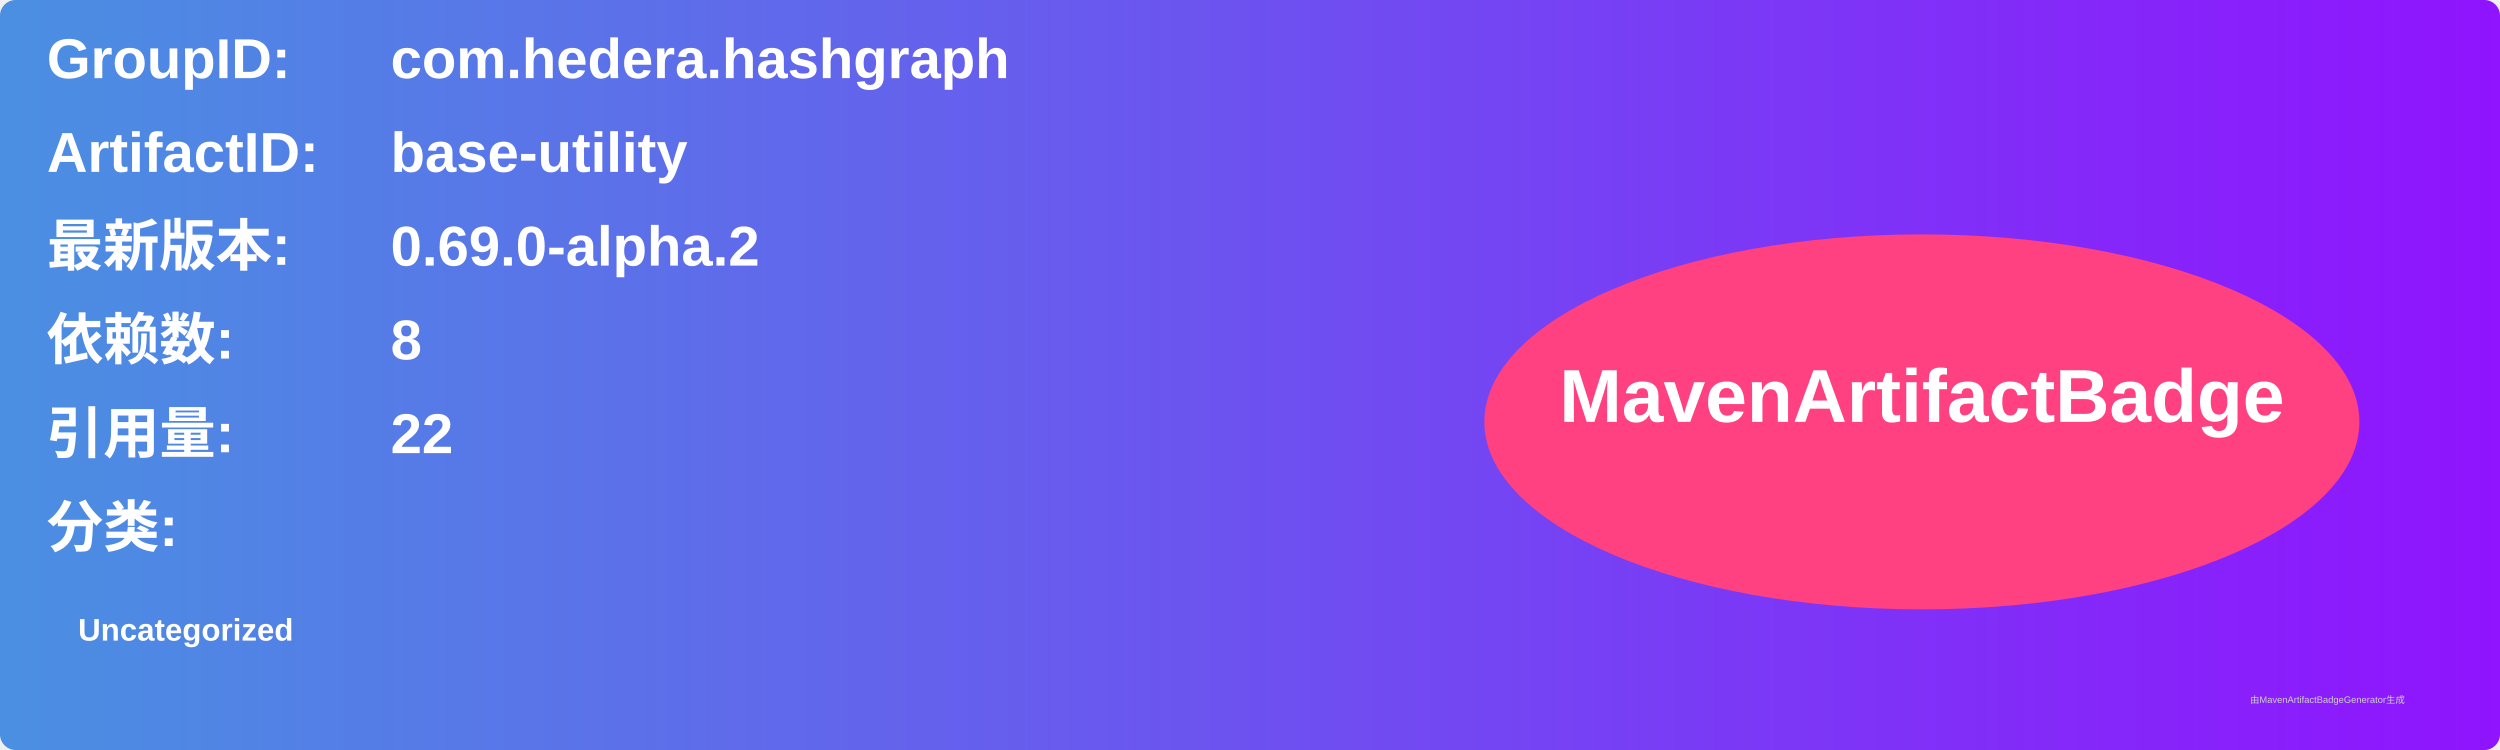
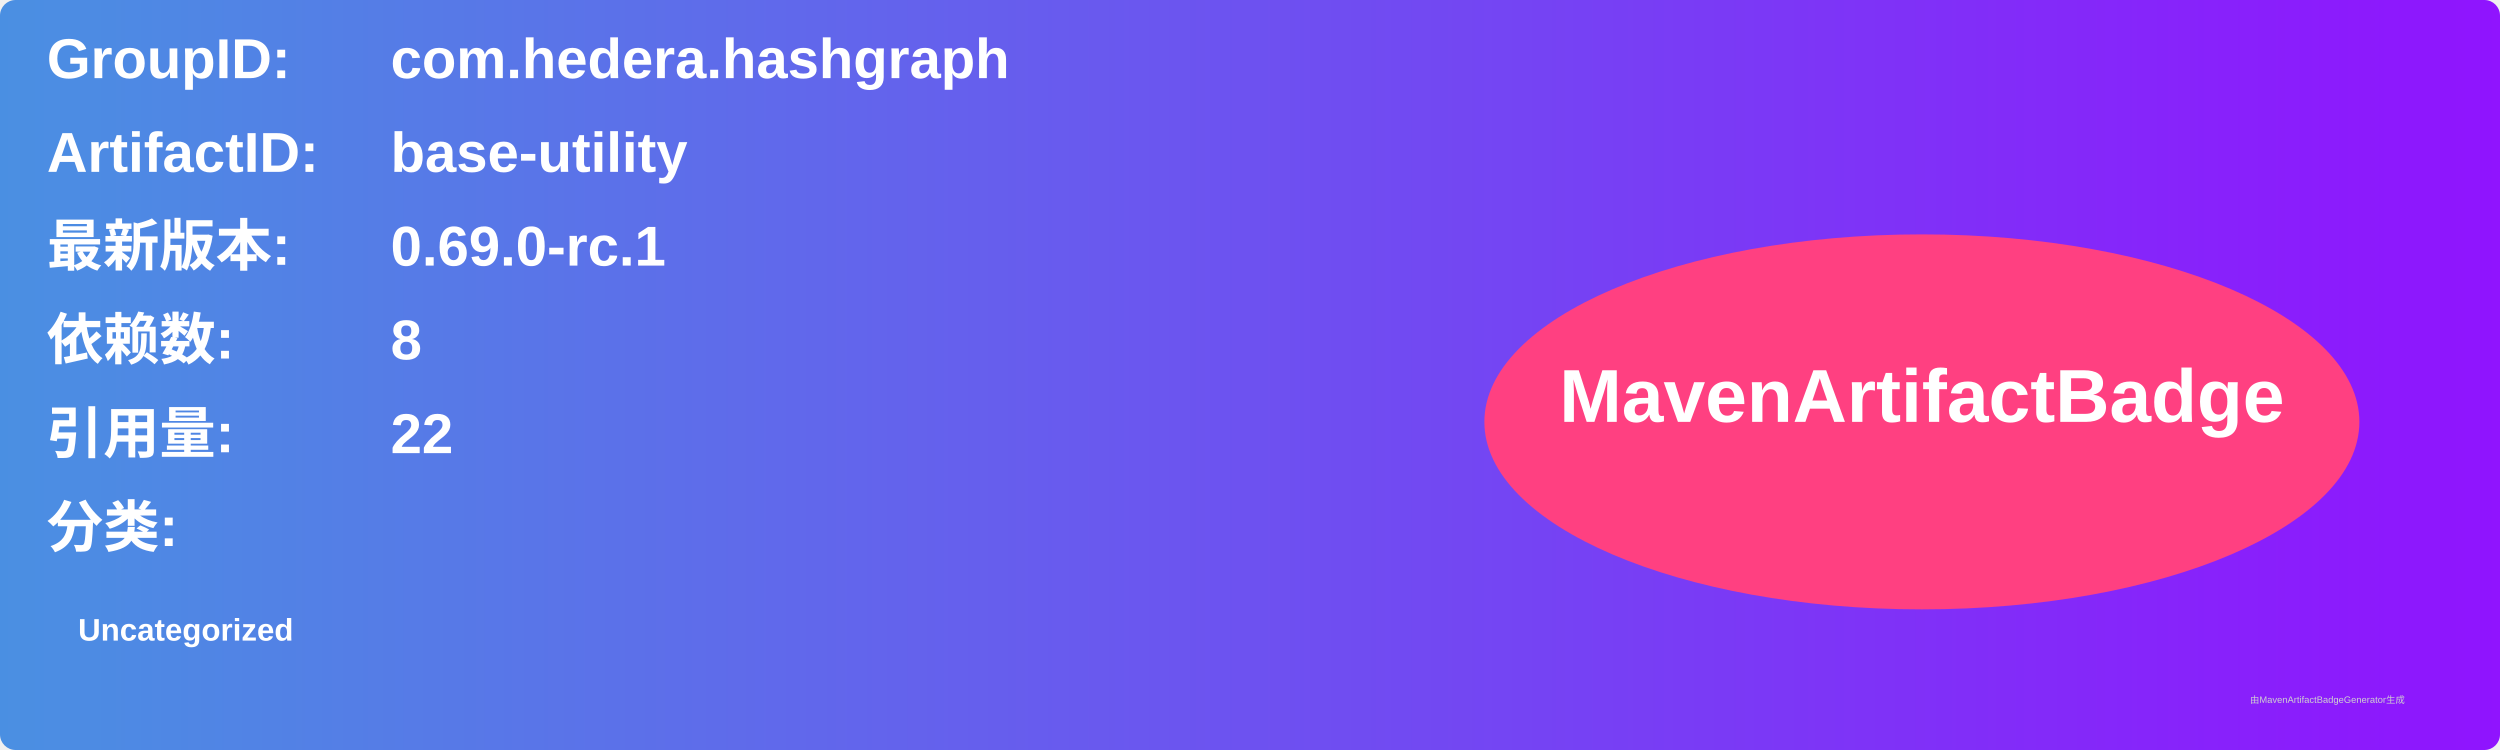
<svg xmlns="http://www.w3.org/2000/svg" width="800" height="240" viewBox="0 0 800 240">
  <linearGradient id="grad" x1="0%" y1="0%" x2="100%" y2="0%">
    <stop offset="0%" stop-color="#4a90e2" />
    <stop offset="100%" stop-color="#9013fe" />
  </linearGradient>
  <rect width="100%" height="100%" rx="5" ry="5" fill="url(#grad)" />
  <g transform="translate(15, 15)">
    <text x="0" y="10" font-family="Arial" font-size="18" fill="white" font-weight="bold" width="260">GroupID:</text>
    <text x="110" y="10" font-family="Arial" font-size="18" fill="white" font-weight="bold" width="460">com.hedera.hashgraph</text>
    <text x="0" y="40" font-family="Arial" font-size="18" fill="white" font-weight="bold" width="260">ArtifactID:</text>
    <text x="110" y="40" font-family="Arial" font-size="18" fill="white" font-weight="bold" width="460">base-utility</text>
    <text x="0" y="70" font-family="Arial" font-size="18" fill="white" font-weight="bold">最新版本:</text>
    <text x="110" y="70" font-family="Arial" font-size="18" fill="white" font-weight="bold">
-       <tspan font-weight="bold">0.69.0-alpha.2</tspan>
+       <tspan font-weight="bold">0.69.0-rc.1</tspan>
    </text>
    <text x="0" y="100" font-family="Arial" font-size="18" fill="white" font-weight="bold">依赖数: </text>
    <text x="110" y="100" font-family="Arial" font-size="18" fill="white">
      <tspan font-weight="bold">8</tspan>
    </text>
    <text x="0" y="130" font-family="Arial" font-size="18" fill="white" font-weight="bold">引用量: </text>
    <text x="110" y="130" font-family="Arial" font-size="18" fill="white">
      <tspan font-weight="bold">22</tspan>
    </text>
    <text x="0" y="160" font-family="Arial" font-size="18" fill="white" font-weight="bold">分类:</text>
    <text x="10" y="190" font-family="Arial" font-size="10" fill="white">
      <tspan font-weight="bold">Uncategorized</tspan>
    </text>
    <ellipse cx="600" cy="120" rx="140" ry="60" fill="#ff4081" />
    <text x="600" y="120" text-anchor="middle" font-family="Arial" font-size="24" fill="white" font-weight="bold">MavenArtifactBadge</text>
  </g>
  <text x="720" y="225" font-family="Arial" font-size="3" fill="#d0d0d0">由MavenArtifactBadgeGenerator生成</text>
</svg>
